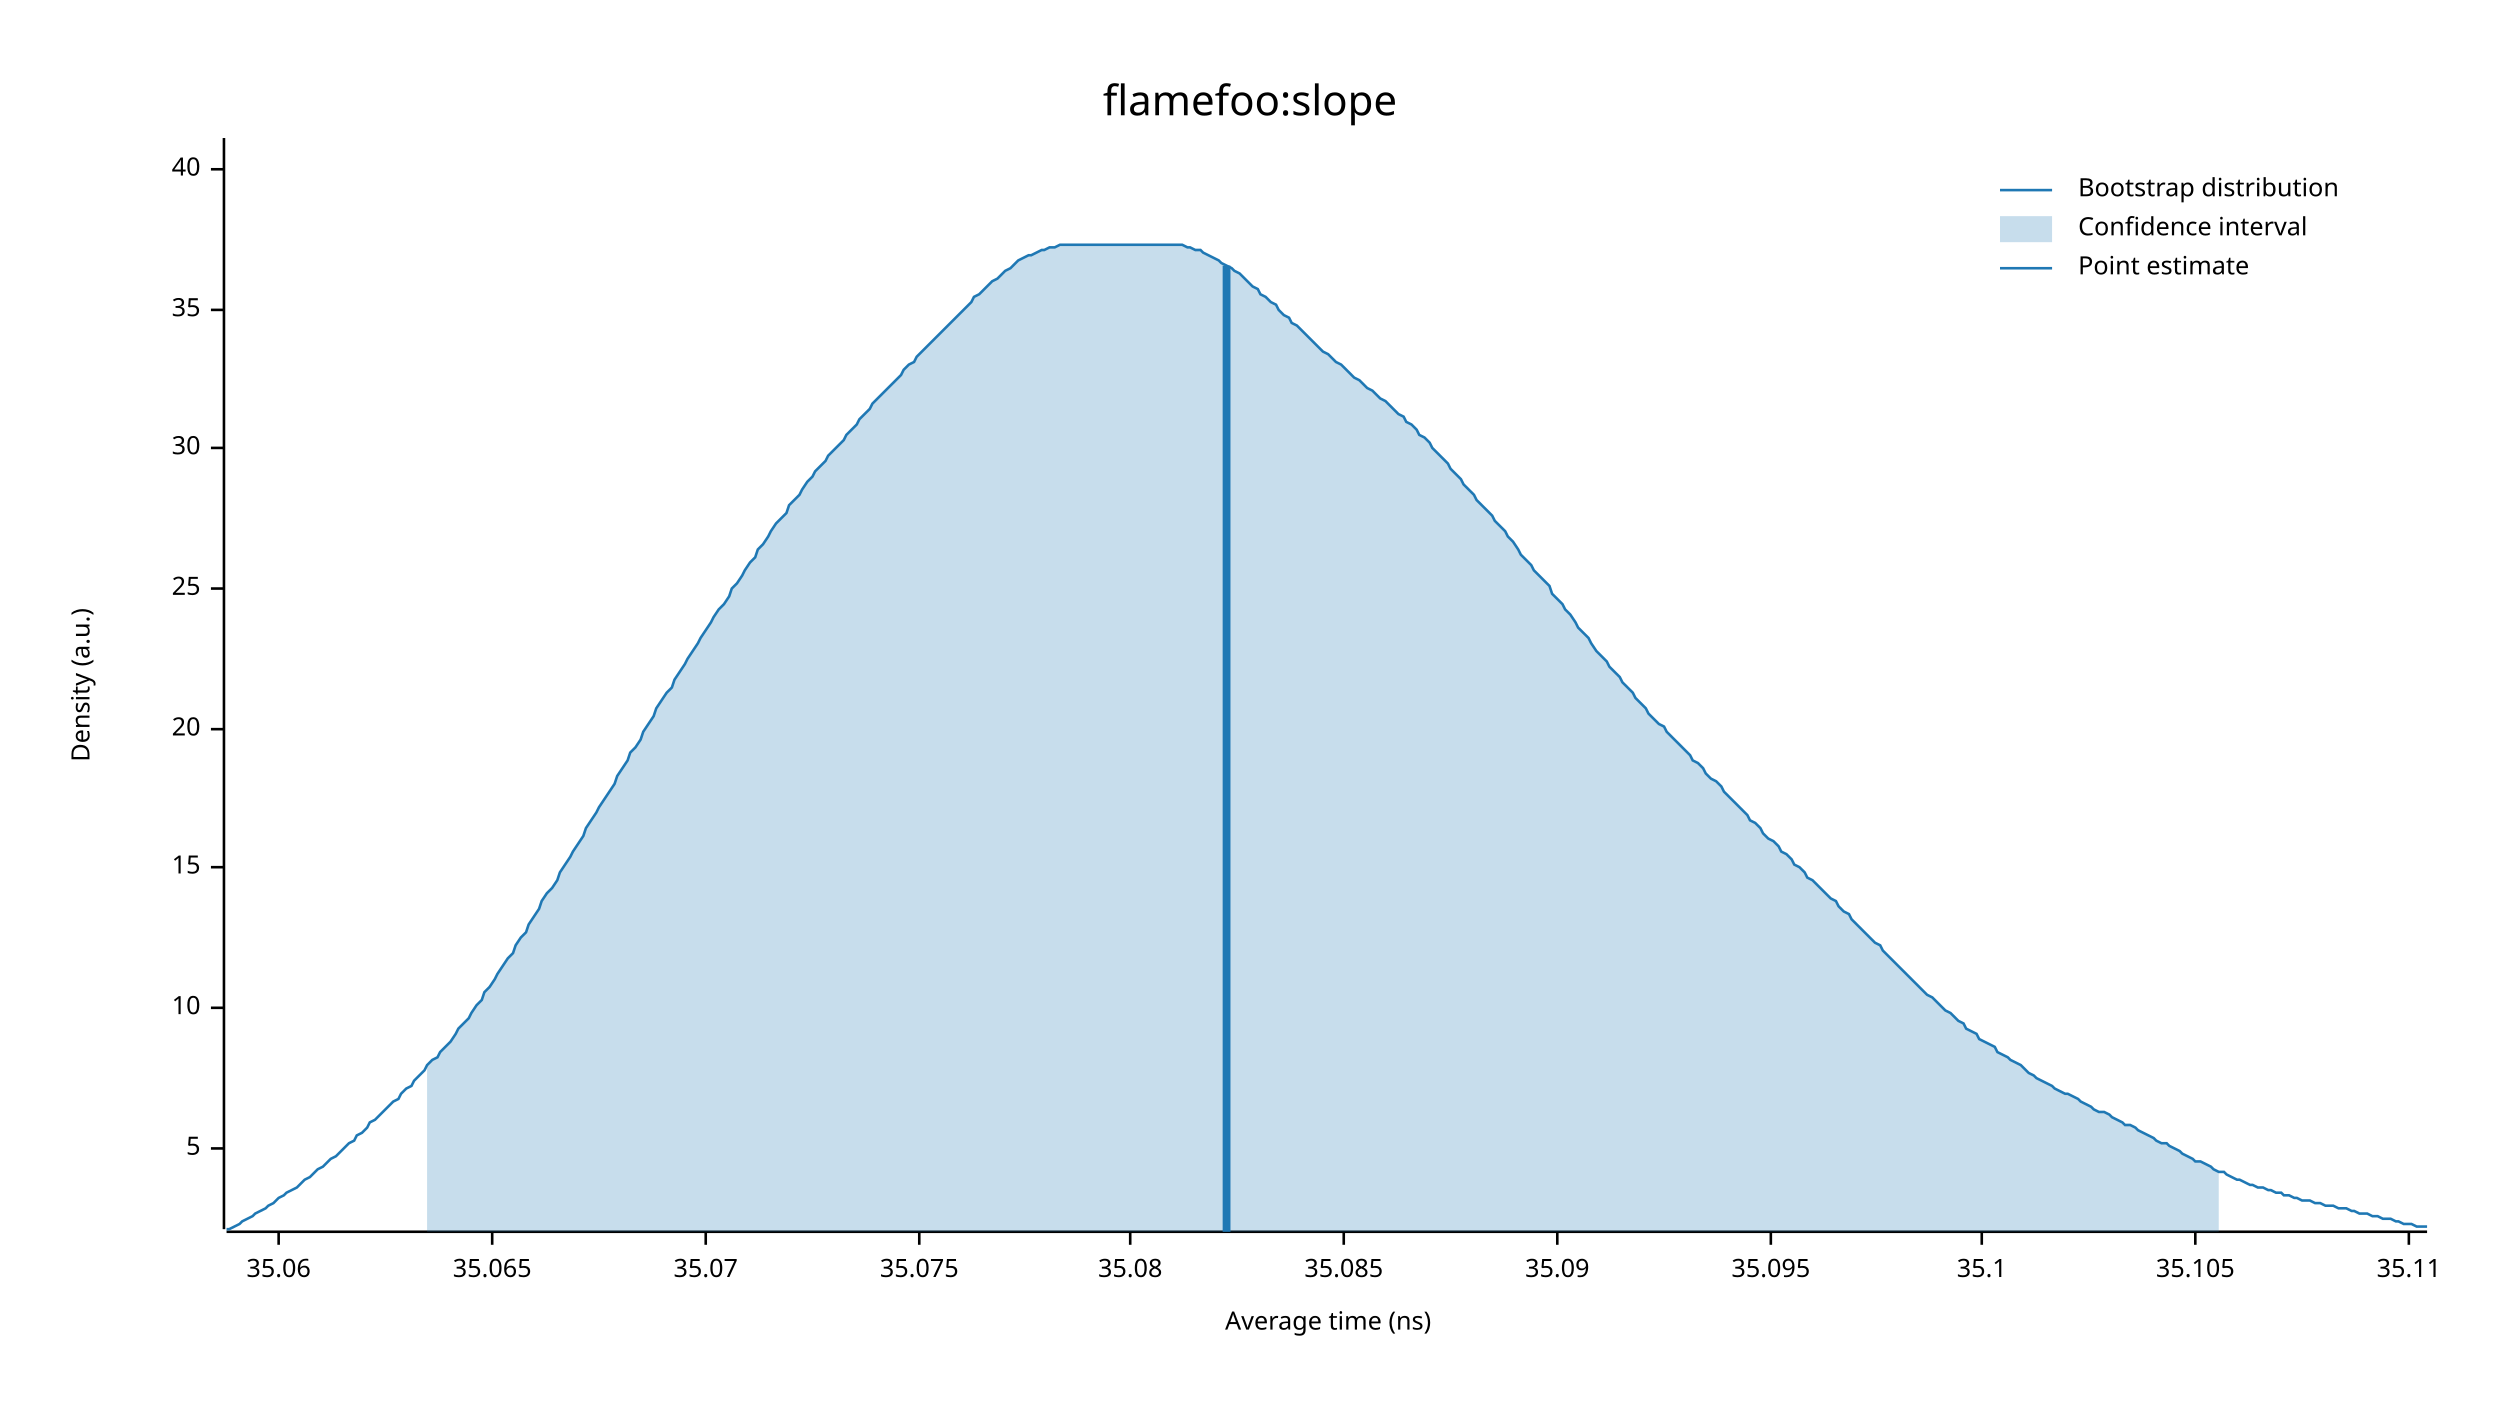
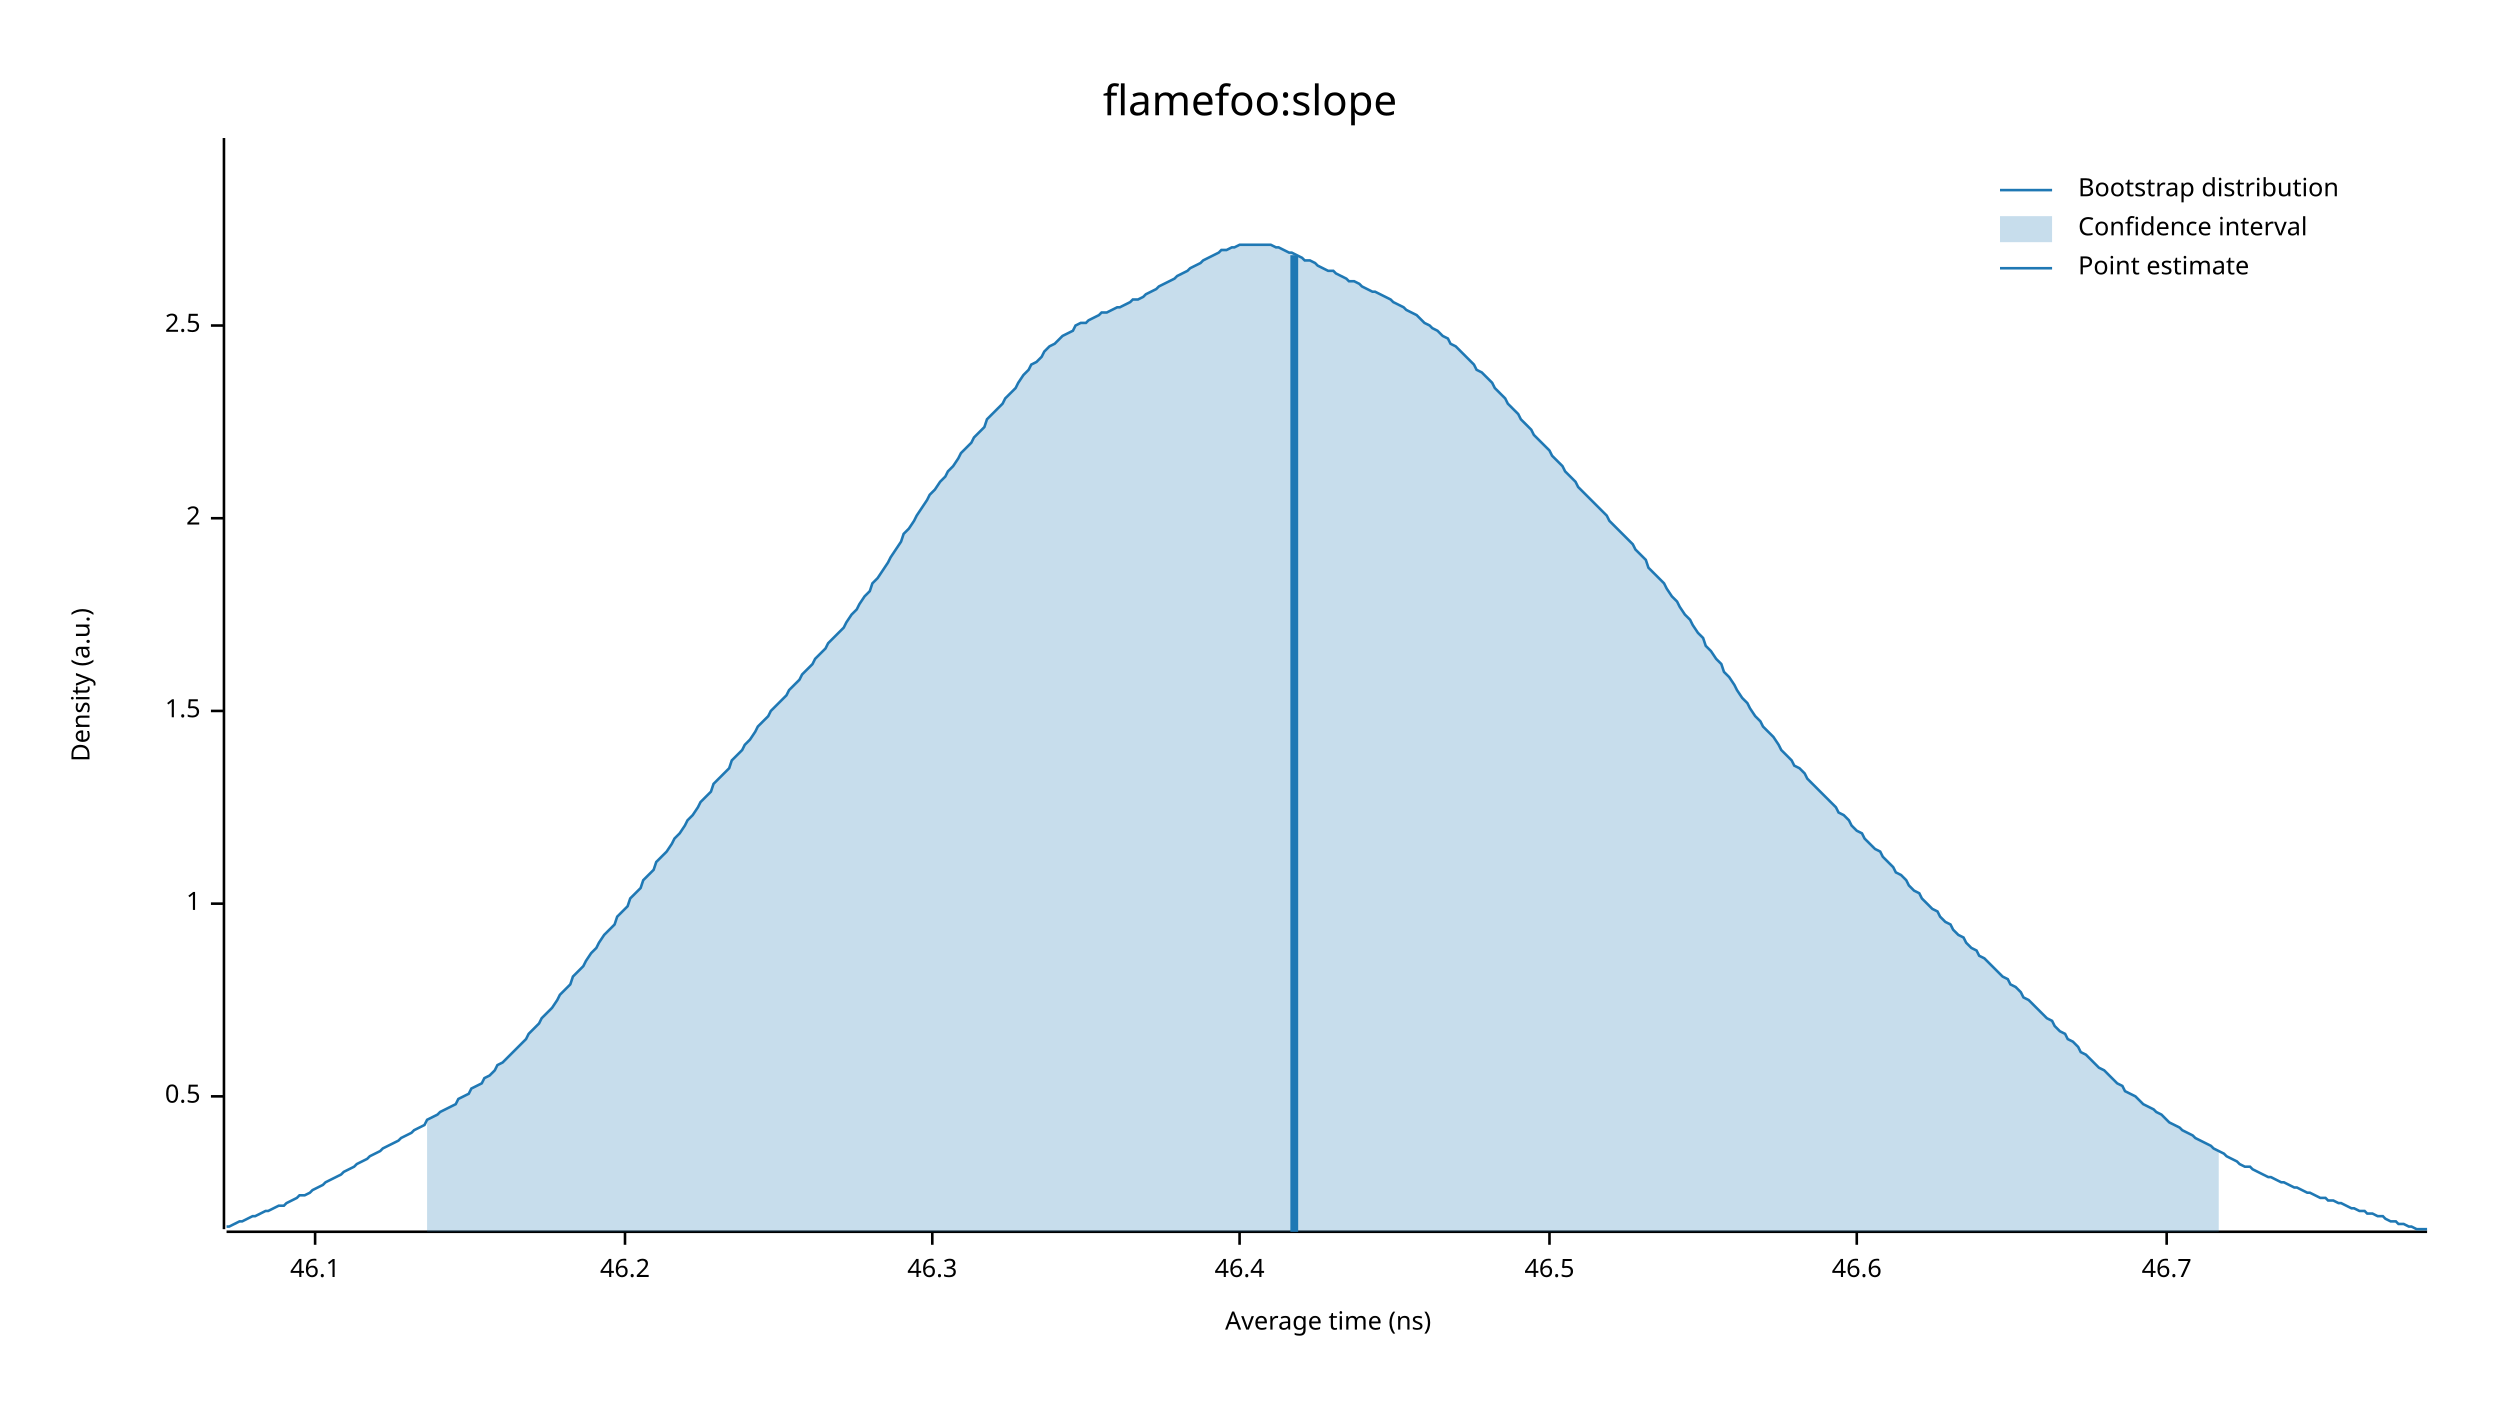
<svg xmlns="http://www.w3.org/2000/svg" width="960" height="540" viewBox="0 0 960 540">
  <text x="480" y="32" dy="0.76em" text-anchor="middle" font-family="sans-serif" font-size="16.129" opacity="1" fill="#000000">
flamefoo:slope
</text>
  <text x="27" y="263" dy="0.76em" text-anchor="middle" font-family="sans-serif" font-size="9.677" opacity="1" fill="#000000" transform="rotate(270, 27, 263)">
Density (a.u.)
</text>
  <text x="510" y="513" dy="-0.5ex" text-anchor="middle" font-family="sans-serif" font-size="9.677" opacity="1" fill="#000000">
Average time (ns)
</text>
  <polyline fill="none" opacity="1" stroke="#000000" stroke-width="1" points="86,53 86,472 " />
-   <text x="77" y="441" dy="0.5ex" text-anchor="end" font-family="sans-serif" font-size="9.677" opacity="1" fill="#000000">
- 5
+   <text x="77" y="421" dy="0.5ex" text-anchor="end" font-family="sans-serif" font-size="9.677" opacity="1" fill="#000000">
+ 0.5
</text>
-   <polyline fill="none" opacity="1" stroke="#000000" stroke-width="1" points="81,441 86,441 " />
-   <text x="77" y="387" dy="0.5ex" text-anchor="end" font-family="sans-serif" font-size="9.677" opacity="1" fill="#000000">
- 10
+   <polyline fill="none" opacity="1" stroke="#000000" stroke-width="1" points="81,421 86,421 " />
+   <text x="77" y="347" dy="0.5ex" text-anchor="end" font-family="sans-serif" font-size="9.677" opacity="1" fill="#000000">
+ 1
</text>
-   <polyline fill="none" opacity="1" stroke="#000000" stroke-width="1" points="81,387 86,387 " />
-   <text x="77" y="333" dy="0.5ex" text-anchor="end" font-family="sans-serif" font-size="9.677" opacity="1" fill="#000000">
- 15
+   <polyline fill="none" opacity="1" stroke="#000000" stroke-width="1" points="81,347 86,347 " />
+   <text x="77" y="273" dy="0.5ex" text-anchor="end" font-family="sans-serif" font-size="9.677" opacity="1" fill="#000000">
+ 1.5
</text>
-   <polyline fill="none" opacity="1" stroke="#000000" stroke-width="1" points="81,333 86,333 " />
-   <text x="77" y="280" dy="0.5ex" text-anchor="end" font-family="sans-serif" font-size="9.677" opacity="1" fill="#000000">
- 20
+   <polyline fill="none" opacity="1" stroke="#000000" stroke-width="1" points="81,273 86,273 " />
+   <text x="77" y="199" dy="0.5ex" text-anchor="end" font-family="sans-serif" font-size="9.677" opacity="1" fill="#000000">
+ 2
</text>
-   <polyline fill="none" opacity="1" stroke="#000000" stroke-width="1" points="81,280 86,280 " />
-   <text x="77" y="226" dy="0.5ex" text-anchor="end" font-family="sans-serif" font-size="9.677" opacity="1" fill="#000000">
- 25
+   <polyline fill="none" opacity="1" stroke="#000000" stroke-width="1" points="81,199 86,199 " />
+   <text x="77" y="125" dy="0.5ex" text-anchor="end" font-family="sans-serif" font-size="9.677" opacity="1" fill="#000000">
+ 2.5
</text>
-   <polyline fill="none" opacity="1" stroke="#000000" stroke-width="1" points="81,226 86,226 " />
-   <text x="77" y="172" dy="0.5ex" text-anchor="end" font-family="sans-serif" font-size="9.677" opacity="1" fill="#000000">
- 30
+   <polyline fill="none" opacity="1" stroke="#000000" stroke-width="1" points="81,125 86,125 " />
+   <polyline fill="none" opacity="1" stroke="#000000" stroke-width="1" points="87,473 932,473 " />
+   <text x="121" y="483" dy="0.76em" text-anchor="middle" font-family="sans-serif" font-size="9.677" opacity="1" fill="#000000">
+ 46.1
</text>
-   <polyline fill="none" opacity="1" stroke="#000000" stroke-width="1" points="81,172 86,172 " />
-   <text x="77" y="119" dy="0.5ex" text-anchor="end" font-family="sans-serif" font-size="9.677" opacity="1" fill="#000000">
- 35
+   <polyline fill="none" opacity="1" stroke="#000000" stroke-width="1" points="121,473 121,478 " />
+   <text x="240" y="483" dy="0.76em" text-anchor="middle" font-family="sans-serif" font-size="9.677" opacity="1" fill="#000000">
+ 46.2
</text>
-   <polyline fill="none" opacity="1" stroke="#000000" stroke-width="1" points="81,119 86,119 " />
-   <text x="77" y="65" dy="0.5ex" text-anchor="end" font-family="sans-serif" font-size="9.677" opacity="1" fill="#000000">
- 40
+   <polyline fill="none" opacity="1" stroke="#000000" stroke-width="1" points="240,473 240,478 " />
+   <text x="358" y="483" dy="0.76em" text-anchor="middle" font-family="sans-serif" font-size="9.677" opacity="1" fill="#000000">
+ 46.3
</text>
-   <polyline fill="none" opacity="1" stroke="#000000" stroke-width="1" points="81,65 86,65 " />
-   <polyline fill="none" opacity="1" stroke="#000000" stroke-width="1" points="87,473 932,473 " />
-   <text x="107" y="483" dy="0.76em" text-anchor="middle" font-family="sans-serif" font-size="9.677" opacity="1" fill="#000000">
- 35.06
+   <polyline fill="none" opacity="1" stroke="#000000" stroke-width="1" points="358,473 358,478 " />
+   <text x="476" y="483" dy="0.76em" text-anchor="middle" font-family="sans-serif" font-size="9.677" opacity="1" fill="#000000">
+ 46.4
</text>
-   <polyline fill="none" opacity="1" stroke="#000000" stroke-width="1" points="107,473 107,478 " />
-   <text x="189" y="483" dy="0.76em" text-anchor="middle" font-family="sans-serif" font-size="9.677" opacity="1" fill="#000000">
- 35.065
+   <polyline fill="none" opacity="1" stroke="#000000" stroke-width="1" points="476,473 476,478 " />
+   <text x="595" y="483" dy="0.76em" text-anchor="middle" font-family="sans-serif" font-size="9.677" opacity="1" fill="#000000">
+ 46.5
</text>
-   <polyline fill="none" opacity="1" stroke="#000000" stroke-width="1" points="189,473 189,478 " />
-   <text x="271" y="483" dy="0.76em" text-anchor="middle" font-family="sans-serif" font-size="9.677" opacity="1" fill="#000000">
- 35.07
+   <polyline fill="none" opacity="1" stroke="#000000" stroke-width="1" points="595,473 595,478 " />
+   <text x="713" y="483" dy="0.76em" text-anchor="middle" font-family="sans-serif" font-size="9.677" opacity="1" fill="#000000">
+ 46.6
</text>
-   <polyline fill="none" opacity="1" stroke="#000000" stroke-width="1" points="271,473 271,478 " />
-   <text x="353" y="483" dy="0.76em" text-anchor="middle" font-family="sans-serif" font-size="9.677" opacity="1" fill="#000000">
- 35.075
+   <polyline fill="none" opacity="1" stroke="#000000" stroke-width="1" points="713,473 713,478 " />
+   <text x="832" y="483" dy="0.76em" text-anchor="middle" font-family="sans-serif" font-size="9.677" opacity="1" fill="#000000">
+ 46.7
</text>
-   <polyline fill="none" opacity="1" stroke="#000000" stroke-width="1" points="353,473 353,478 " />
-   <text x="434" y="483" dy="0.76em" text-anchor="middle" font-family="sans-serif" font-size="9.677" opacity="1" fill="#000000">
- 35.08
- </text>
-   <polyline fill="none" opacity="1" stroke="#000000" stroke-width="1" points="434,473 434,478 " />
-   <text x="516" y="483" dy="0.76em" text-anchor="middle" font-family="sans-serif" font-size="9.677" opacity="1" fill="#000000">
- 35.085
- </text>
-   <polyline fill="none" opacity="1" stroke="#000000" stroke-width="1" points="516,473 516,478 " />
-   <text x="598" y="483" dy="0.76em" text-anchor="middle" font-family="sans-serif" font-size="9.677" opacity="1" fill="#000000">
- 35.09
- </text>
-   <polyline fill="none" opacity="1" stroke="#000000" stroke-width="1" points="598,473 598,478 " />
-   <text x="680" y="483" dy="0.76em" text-anchor="middle" font-family="sans-serif" font-size="9.677" opacity="1" fill="#000000">
- 35.095
- </text>
-   <polyline fill="none" opacity="1" stroke="#000000" stroke-width="1" points="680,473 680,478 " />
-   <text x="761" y="483" dy="0.76em" text-anchor="middle" font-family="sans-serif" font-size="9.677" opacity="1" fill="#000000">
- 35.1
- </text>
-   <polyline fill="none" opacity="1" stroke="#000000" stroke-width="1" points="761,473 761,478 " />
-   <text x="843" y="483" dy="0.76em" text-anchor="middle" font-family="sans-serif" font-size="9.677" opacity="1" fill="#000000">
- 35.105
- </text>
-   <polyline fill="none" opacity="1" stroke="#000000" stroke-width="1" points="843,473 843,478 " />
-   <text x="925" y="483" dy="0.76em" text-anchor="middle" font-family="sans-serif" font-size="9.677" opacity="1" fill="#000000">
- 35.11
- </text>
-   <polyline fill="none" opacity="1" stroke="#000000" stroke-width="1" points="925,473 925,478 " />
-   <polyline fill="none" opacity="1" stroke="#1F78B4" stroke-width="1" points="87,472 88,472 90,471 92,470 93,469 95,468 97,467 98,466 100,465 102,464 103,463 105,462 107,460 109,459 110,458 112,457 114,456 115,455 117,453 119,452 120,451 122,449 124,448 125,447 127,445 129,444 131,442 132,441 134,439 136,438 137,436 139,435 141,433 142,431 144,430 146,428 147,427 149,425 151,423 153,422 154,420 156,418 158,417 159,415 161,413 163,411 164,409 166,407 168,406 169,404 171,402 173,400 175,397 176,395 178,393 180,391 181,389 183,386 185,384 186,381 188,379 190,376 191,374 193,371 195,368 197,366 198,363 200,360 202,358 203,355 205,352 207,349 208,346 210,343 212,341 214,338 215,335 217,332 219,329 220,327 222,324 224,321 225,318 227,315 229,312 230,310 232,307 234,304 236,301 237,298 239,295 241,292 242,289 244,287 246,284 247,281 249,278 251,275 252,272 254,269 256,266 258,264 259,261 261,258 263,255 264,253 266,250 268,247 269,245 271,242 273,239 274,237 276,234 278,232 280,229 281,226 283,224 285,221 286,219 288,216 290,214 291,211 293,209 295,206 296,204 298,201 300,199 302,197 303,194 305,192 307,190 308,188 310,185 312,183 313,181 315,179 317,177 318,175 320,173 322,171 324,169 325,167 327,165 329,163 330,161 332,159 334,157 335,155 337,153 339,151 341,149 342,148 344,146 346,144 347,142 349,140 351,139 352,137 354,135 356,133 357,132 359,130 361,128 363,126 364,125 366,123 368,121 369,120 371,118 373,116 374,114 376,113 378,111 379,110 381,108 383,107 385,105 386,104 388,103 390,101 391,100 393,99 395,98 396,98 398,97 400,96 401,96 403,95 405,95 407,94 408,94 410,94 412,94 413,94 415,94 417,94 418,94 420,94 422,94 423,94 425,94 427,94 429,94 430,94 432,94 434,94 435,94 437,94 439,94 440,94 442,94 444,94 445,94 447,94 449,94 451,94 452,94 454,94 456,95 457,95 459,96 461,96 462,97 464,98 466,99 468,100 469,101 471,102 473,103 474,104 476,105 478,107 479,108 481,110 483,111 484,113 486,114 488,116 490,117 491,119 493,121 495,122 496,124 498,125 500,127 501,128 503,130 505,132 506,133 508,135 510,136 512,138 513,139 515,140 517,142 518,143 520,145 522,146 523,147 525,149 527,150 528,151 530,153 532,154 534,156 535,157 537,159 539,160 540,162 542,163 544,165 545,167 547,168 549,170 550,172 552,174 554,176 556,178 557,180 559,182 561,184 562,186 564,188 566,190 567,192 569,194 571,196 573,198 574,200 576,202 578,204 579,206 581,208 583,211 584,213 586,215 588,217 589,219 591,221 593,223 595,225 596,228 598,230 600,232 601,234 603,236 605,239 606,241 608,243 610,245 611,247 613,250 615,252 617,254 618,256 620,258 622,260 623,262 625,264 627,266 628,268 630,270 632,272 633,274 635,276 637,278 639,279 640,281 642,283 644,285 645,286 647,288 649,290 650,292 652,293 654,295 655,297 657,299 659,300 661,302 662,304 664,306 666,308 667,309 669,311 671,313 672,315 674,316 676,318 677,320 679,322 681,323 683,325 684,327 686,328 688,330 689,332 691,333 693,335 694,337 696,338 698,340 700,342 701,343 703,345 705,346 706,348 708,350 710,351 711,353 713,355 715,357 716,358 718,360 720,362 722,363 723,365 725,367 727,369 728,370 730,372 732,374 733,375 735,377 737,379 738,380 740,382 742,383 744,385 745,386 747,388 749,389 750,390 752,392 754,393 755,395 757,396 759,397 760,399 762,400 764,401 766,402 767,404 769,405 771,406 772,407 774,408 776,409 777,410 779,412 781,413 782,414 784,415 786,416 788,417 789,418 791,419 793,420 794,420 796,421 798,422 799,423 801,424 803,425 804,426 806,427 808,427 810,428 811,429 813,430 815,431 816,432 818,432 820,433 821,434 823,435 825,436 827,437 828,438 830,439 832,439 833,440 835,441 837,442 838,443 840,444 842,445 843,446 845,446 847,447 849,448 850,449 852,450 854,450 855,451 857,452 859,453 860,453 862,454 864,455 865,455 867,456 869,456 871,457 872,457 874,458 876,458 877,459 879,459 881,460 882,460 884,461 886,461 887,461 889,462 891,462 893,463 894,463 896,463 898,464 899,464 901,464 903,465 904,465 906,466 908,466 909,466 911,467 913,467 915,468 916,468 918,468 920,469 921,469 923,470 925,470 926,470 928,471 930,471 932,471 " />
-   <polygon opacity="0.25" fill="#1F78B4" points="164,409 166,407 168,406 169,404 171,402 173,400 175,397 176,395 178,393 180,391 181,389 183,386 185,384 186,381 188,379 190,376 191,374 193,371 195,368 197,366 198,363 200,360 202,358 203,355 205,352 207,349 208,346 210,343 212,341 214,338 215,335 217,332 219,329 220,327 222,324 224,321 225,318 227,315 229,312 230,310 232,307 234,304 236,301 237,298 239,295 241,292 242,289 244,287 246,284 247,281 249,278 251,275 252,272 254,269 256,266 258,264 259,261 261,258 263,255 264,253 266,250 268,247 269,245 271,242 273,239 274,237 276,234 278,232 280,229 281,226 283,224 285,221 286,219 288,216 290,214 291,211 293,209 295,206 296,204 298,201 300,199 302,197 303,194 305,192 307,190 308,188 310,185 312,183 313,181 315,179 317,177 318,175 320,173 322,171 324,169 325,167 327,165 329,163 330,161 332,159 334,157 335,155 337,153 339,151 341,149 342,148 344,146 346,144 347,142 349,140 351,139 352,137 354,135 356,133 357,132 359,130 361,128 363,126 364,125 366,123 368,121 369,120 371,118 373,116 374,114 376,113 378,111 379,110 381,108 383,107 385,105 386,104 388,103 390,101 391,100 393,99 395,98 396,98 398,97 400,96 401,96 403,95 405,95 407,94 408,94 410,94 412,94 413,94 415,94 417,94 418,94 420,94 422,94 423,94 425,94 427,94 429,94 430,94 432,94 434,94 435,94 437,94 439,94 440,94 442,94 444,94 445,94 447,94 449,94 451,94 452,94 454,94 456,95 457,95 459,96 461,96 462,97 464,98 466,99 468,100 469,101 471,102 473,103 474,104 476,105 478,107 479,108 481,110 483,111 484,113 486,114 488,116 490,117 491,119 493,121 495,122 496,124 498,125 500,127 501,128 503,130 505,132 506,133 508,135 510,136 512,138 513,139 515,140 517,142 518,143 520,145 522,146 523,147 525,149 527,150 528,151 530,153 532,154 534,156 535,157 537,159 539,160 540,162 542,163 544,165 545,167 547,168 549,170 550,172 552,174 554,176 556,178 557,180 559,182 561,184 562,186 564,188 566,190 567,192 569,194 571,196 573,198 574,200 576,202 578,204 579,206 581,208 583,211 584,213 586,215 588,217 589,219 591,221 593,223 595,225 596,228 598,230 600,232 601,234 603,236 605,239 606,241 608,243 610,245 611,247 613,250 615,252 617,254 618,256 620,258 622,260 623,262 625,264 627,266 628,268 630,270 632,272 633,274 635,276 637,278 639,279 640,281 642,283 644,285 645,286 647,288 649,290 650,292 652,293 654,295 655,297 657,299 659,300 661,302 662,304 664,306 666,308 667,309 669,311 671,313 672,315 674,316 676,318 677,320 679,322 681,323 683,325 684,327 686,328 688,330 689,332 691,333 693,335 694,337 696,338 698,340 700,342 701,343 703,345 705,346 706,348 708,350 710,351 711,353 713,355 715,357 716,358 718,360 720,362 722,363 723,365 725,367 727,369 728,370 730,372 732,374 733,375 735,377 737,379 738,380 740,382 742,383 744,385 745,386 747,388 749,389 750,390 752,392 754,393 755,395 757,396 759,397 760,399 762,400 764,401 766,402 767,404 769,405 771,406 772,407 774,408 776,409 777,410 779,412 781,413 782,414 784,415 786,416 788,417 789,418 791,419 793,420 794,420 796,421 798,422 799,423 801,424 803,425 804,426 806,427 808,427 810,428 811,429 813,430 815,431 816,432 818,432 820,433 821,434 823,435 825,436 827,437 828,438 830,439 832,439 833,440 835,441 837,442 838,443 840,444 842,445 843,446 845,446 847,447 849,448 850,449 852,450 852,473 164,473 " />
-   <polyline fill="none" opacity="1" stroke="#1F78B4" stroke-width="3" points="471,473 471,102 " />
+   <polyline fill="none" opacity="1" stroke="#000000" stroke-width="1" points="832,473 832,478 " />
+   <polyline fill="none" opacity="1" stroke="#1F78B4" stroke-width="1" points="87,471 88,471 90,470 92,469 93,469 95,468 97,467 98,467 100,466 102,465 103,465 105,464 107,463 109,463 110,462 112,461 114,460 115,459 117,459 119,458 120,457 122,456 124,455 125,454 127,453 129,452 131,451 132,450 134,449 136,448 137,447 139,446 141,445 142,444 144,443 146,442 147,441 149,440 151,439 153,438 154,437 156,436 158,435 159,434 161,433 163,432 164,430 166,429 168,428 169,427 171,426 173,425 175,424 176,422 178,421 180,420 181,418 183,417 185,416 186,414 188,413 190,411 191,409 193,408 195,406 197,404 198,403 200,401 202,399 203,397 205,395 207,393 208,391 210,389 212,387 214,384 215,382 217,380 219,378 220,375 222,373 224,371 225,369 227,366 229,364 230,362 232,359 234,357 236,355 237,352 239,350 241,348 242,345 244,343 246,341 247,338 249,336 251,334 252,331 254,329 256,327 258,324 259,322 261,320 263,317 264,315 266,313 268,310 269,308 271,306 273,304 274,301 276,299 278,297 280,295 281,292 283,290 285,288 286,286 288,284 290,281 291,279 293,277 295,275 296,273 298,271 300,269 302,267 303,265 305,263 307,261 308,259 310,257 312,255 313,253 315,251 317,249 318,247 320,245 322,243 324,241 325,239 327,236 329,234 330,232 332,229 334,227 335,224 337,222 339,219 341,216 342,214 344,211 346,208 347,205 349,203 351,200 352,198 354,195 356,192 357,190 359,188 361,185 363,183 364,181 366,179 368,176 369,174 371,172 373,170 374,168 376,166 378,164 379,161 381,159 383,157 385,155 386,153 388,151 390,149 391,147 393,144 395,142 396,140 398,139 400,137 401,135 403,133 405,132 407,130 408,129 410,128 412,127 413,125 415,124 417,124 418,123 420,122 422,121 423,120 425,120 427,119 429,118 430,118 432,117 434,116 435,115 437,115 439,114 440,113 442,112 444,111 445,110 447,109 449,108 451,107 452,106 454,105 456,104 457,103 459,102 461,101 462,100 464,99 466,98 468,97 469,96 471,96 473,95 474,95 476,94 478,94 479,94 481,94 483,94 484,94 486,94 488,94 490,95 491,95 493,96 495,97 496,97 498,98 500,99 501,100 503,100 505,101 506,102 508,103 510,104 512,104 513,105 515,106 517,107 518,108 520,108 522,109 523,110 525,111 527,112 528,112 530,113 532,114 534,115 535,116 537,117 539,118 540,119 542,120 544,121 545,122 547,124 549,125 550,126 552,127 554,129 556,130 557,132 559,133 561,135 562,136 564,138 566,140 567,142 569,143 571,145 573,147 574,149 576,151 578,153 579,155 581,157 583,159 584,161 586,163 588,165 589,167 591,169 593,171 595,173 596,175 598,177 600,179 601,181 603,183 605,185 606,187 608,189 610,191 611,192 613,194 615,196 617,198 618,200 620,202 622,204 623,205 625,207 627,209 628,211 630,213 632,215 633,218 635,220 637,222 639,224 640,226 642,229 644,231 645,233 647,236 649,238 650,240 652,243 654,245 655,248 657,250 659,253 661,255 662,258 664,260 666,263 667,265 669,268 671,270 672,272 674,275 676,277 677,279 679,281 681,283 683,286 684,288 686,290 688,292 689,294 691,295 693,297 694,299 696,301 698,303 700,305 701,306 703,308 705,310 706,312 708,313 710,315 711,317 713,319 715,320 716,322 718,324 720,326 722,327 723,329 725,331 727,333 728,335 730,336 732,338 733,340 735,342 737,343 738,345 740,347 742,349 744,350 745,352 747,354 749,355 750,357 752,359 754,360 755,362 757,364 759,365 760,367 762,368 764,370 766,372 767,373 769,375 771,376 772,378 774,379 776,381 777,383 779,384 781,386 782,387 784,389 786,391 788,392 789,394 791,396 793,397 794,399 796,400 798,402 799,404 801,405 803,407 804,408 806,410 808,411 810,413 811,414 813,416 815,417 816,419 818,420 820,421 821,422 823,424 825,425 827,426 828,427 830,428 832,430 833,431 835,432 837,433 838,434 840,435 842,436 843,437 845,438 847,439 849,440 850,441 852,442 854,443 855,444 857,445 859,446 860,447 862,448 864,448 865,449 867,450 869,451 871,452 872,452 874,453 876,454 877,454 879,455 881,456 882,456 884,457 886,458 887,458 889,459 891,460 893,460 894,461 896,461 898,462 899,462 901,463 903,464 904,464 906,465 908,465 909,466 911,466 913,467 915,467 916,468 918,469 920,469 921,470 923,470 925,471 926,471 928,472 930,472 932,472 " />
+   <polygon opacity="0.25" fill="#1F78B4" points="164,430 166,429 168,428 169,427 171,426 173,425 175,424 176,422 178,421 180,420 181,418 183,417 185,416 186,414 188,413 190,411 191,409 193,408 195,406 197,404 198,403 200,401 202,399 203,397 205,395 207,393 208,391 210,389 212,387 214,384 215,382 217,380 219,378 220,375 222,373 224,371 225,369 227,366 229,364 230,362 232,359 234,357 236,355 237,352 239,350 241,348 242,345 244,343 246,341 247,338 249,336 251,334 252,331 254,329 256,327 258,324 259,322 261,320 263,317 264,315 266,313 268,310 269,308 271,306 273,304 274,301 276,299 278,297 280,295 281,292 283,290 285,288 286,286 288,284 290,281 291,279 293,277 295,275 296,273 298,271 300,269 302,267 303,265 305,263 307,261 308,259 310,257 312,255 313,253 315,251 317,249 318,247 320,245 322,243 324,241 325,239 327,236 329,234 330,232 332,229 334,227 335,224 337,222 339,219 341,216 342,214 344,211 346,208 347,205 349,203 351,200 352,198 354,195 356,192 357,190 359,188 361,185 363,183 364,181 366,179 368,176 369,174 371,172 373,170 374,168 376,166 378,164 379,161 381,159 383,157 385,155 386,153 388,151 390,149 391,147 393,144 395,142 396,140 398,139 400,137 401,135 403,133 405,132 407,130 408,129 410,128 412,127 413,125 415,124 417,124 418,123 420,122 422,121 423,120 425,120 427,119 429,118 430,118 432,117 434,116 435,115 437,115 439,114 440,113 442,112 444,111 445,110 447,109 449,108 451,107 452,106 454,105 456,104 457,103 459,102 461,101 462,100 464,99 466,98 468,97 469,96 471,96 473,95 474,95 476,94 478,94 479,94 481,94 483,94 484,94 486,94 488,94 490,95 491,95 493,96 495,97 496,97 498,98 500,99 501,100 503,100 505,101 506,102 508,103 510,104 512,104 513,105 515,106 517,107 518,108 520,108 522,109 523,110 525,111 527,112 528,112 530,113 532,114 534,115 535,116 537,117 539,118 540,119 542,120 544,121 545,122 547,124 549,125 550,126 552,127 554,129 556,130 557,132 559,133 561,135 562,136 564,138 566,140 567,142 569,143 571,145 573,147 574,149 576,151 578,153 579,155 581,157 583,159 584,161 586,163 588,165 589,167 591,169 593,171 595,173 596,175 598,177 600,179 601,181 603,183 605,185 606,187 608,189 610,191 611,192 613,194 615,196 617,198 618,200 620,202 622,204 623,205 625,207 627,209 628,211 630,213 632,215 633,218 635,220 637,222 639,224 640,226 642,229 644,231 645,233 647,236 649,238 650,240 652,243 654,245 655,248 657,250 659,253 661,255 662,258 664,260 666,263 667,265 669,268 671,270 672,272 674,275 676,277 677,279 679,281 681,283 683,286 684,288 686,290 688,292 689,294 691,295 693,297 694,299 696,301 698,303 700,305 701,306 703,308 705,310 706,312 708,313 710,315 711,317 713,319 715,320 716,322 718,324 720,326 722,327 723,329 725,331 727,333 728,335 730,336 732,338 733,340 735,342 737,343 738,345 740,347 742,349 744,350 745,352 747,354 749,355 750,357 752,359 754,360 755,362 757,364 759,365 760,367 762,368 764,370 766,372 767,373 769,375 771,376 772,378 774,379 776,381 777,383 779,384 781,386 782,387 784,389 786,391 788,392 789,394 791,396 793,397 794,399 796,400 798,402 799,404 801,405 803,407 804,408 806,410 808,411 810,413 811,414 813,416 815,417 816,419 818,420 820,421 821,422 823,424 825,425 827,426 828,427 830,428 832,430 833,431 835,432 837,433 838,434 840,435 842,436 843,437 845,438 847,439 849,440 850,441 852,442 852,473 164,473 " />
+   <polyline fill="none" opacity="1" stroke="#1F78B4" stroke-width="3" points="497,473 497,98 " />
  <text x="798" y="68" dy="0.76em" text-anchor="start" font-family="sans-serif" font-size="9.677" opacity="1" fill="#000000">
Bootstrap distribution
</text>
  <text x="798" y="83" dy="0.76em" text-anchor="start" font-family="sans-serif" font-size="9.677" opacity="1" fill="#000000">
Confidence interval
</text>
  <text x="798" y="98" dy="0.76em" text-anchor="start" font-family="sans-serif" font-size="9.677" opacity="1" fill="#000000">
Point estimate
</text>
  <polyline fill="none" opacity="1" stroke="#1F78B4" stroke-width="1" points="768,73 788,73 " />
  <rect x="768" y="83" width="20" height="10" opacity="0.25" fill="#1F78B4" stroke="none" />
  <polyline fill="none" opacity="1" stroke="#1F78B4" stroke-width="1" points="768,103 788,103 " />
</svg>
